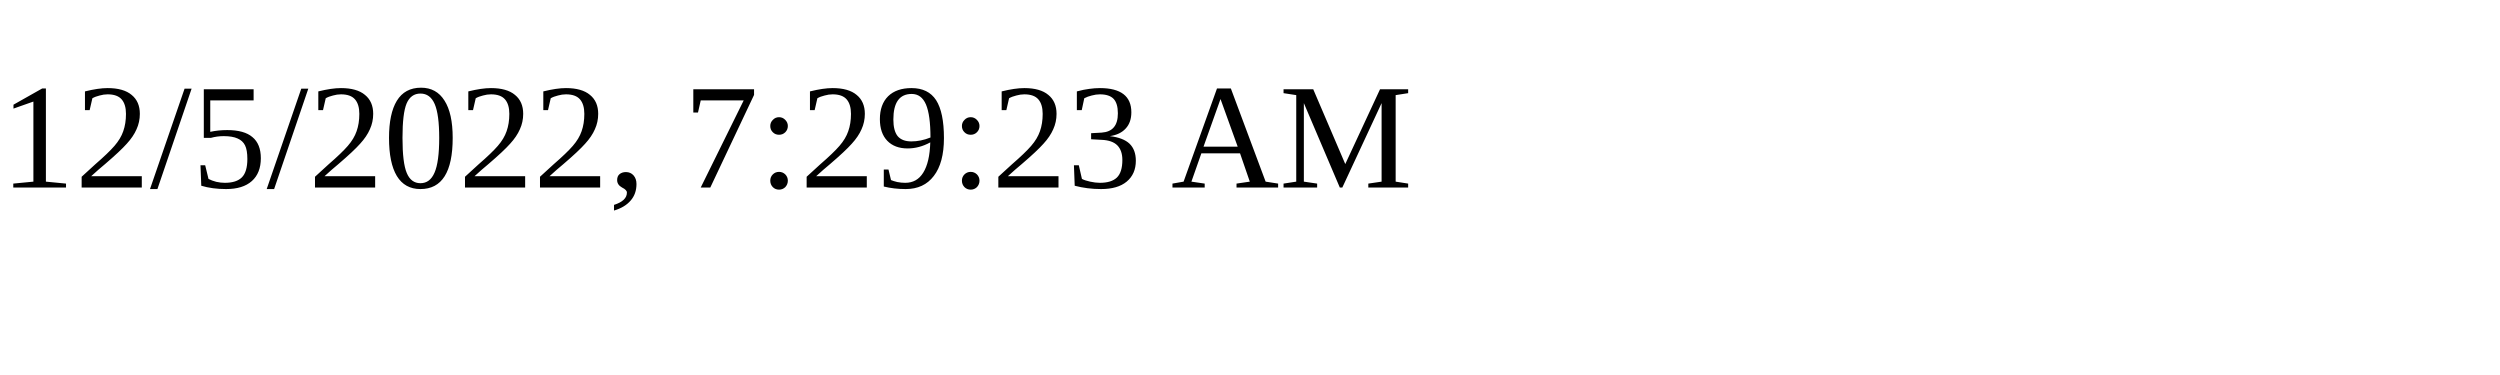
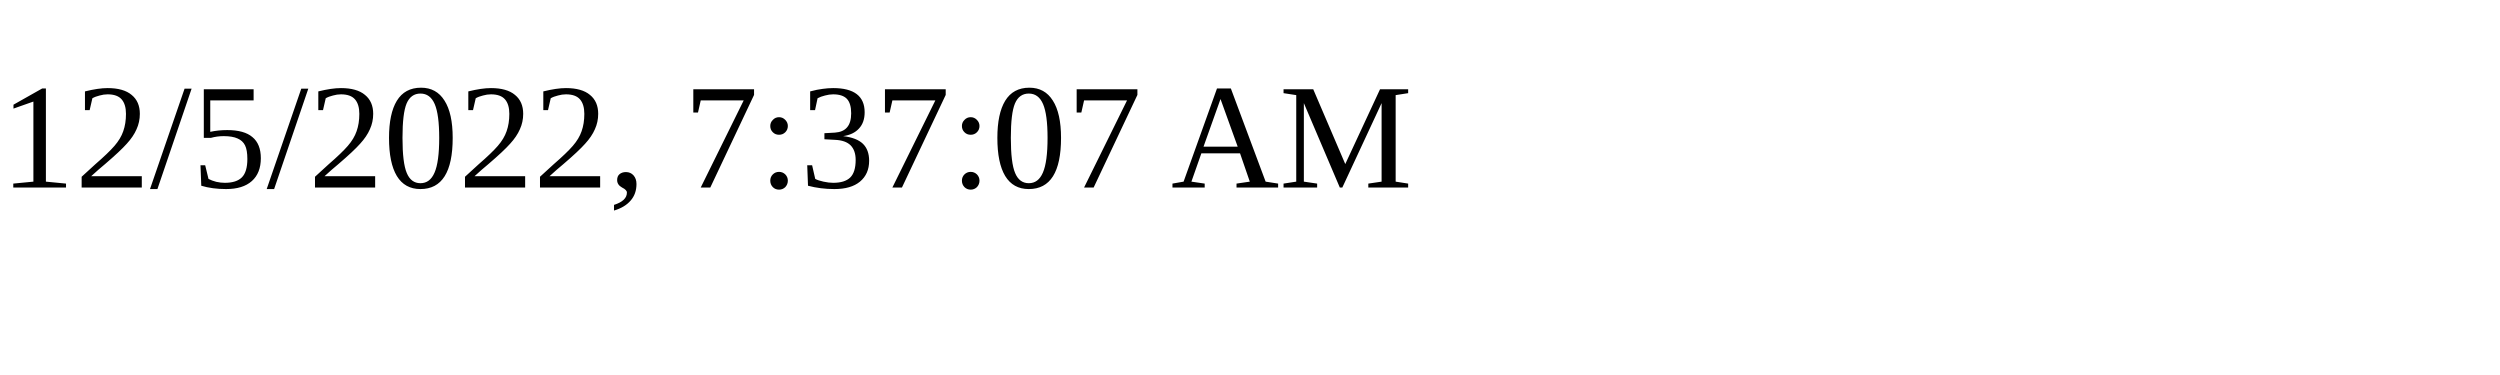
<svg xmlns="http://www.w3.org/2000/svg" height="30" width="200">
-   <text x="0" y="15">12/5/2022, 7:29:23 AM</text>
+   <text x="0" y="15">12/5/2022, 7:37:07 AM</text>
</svg>
